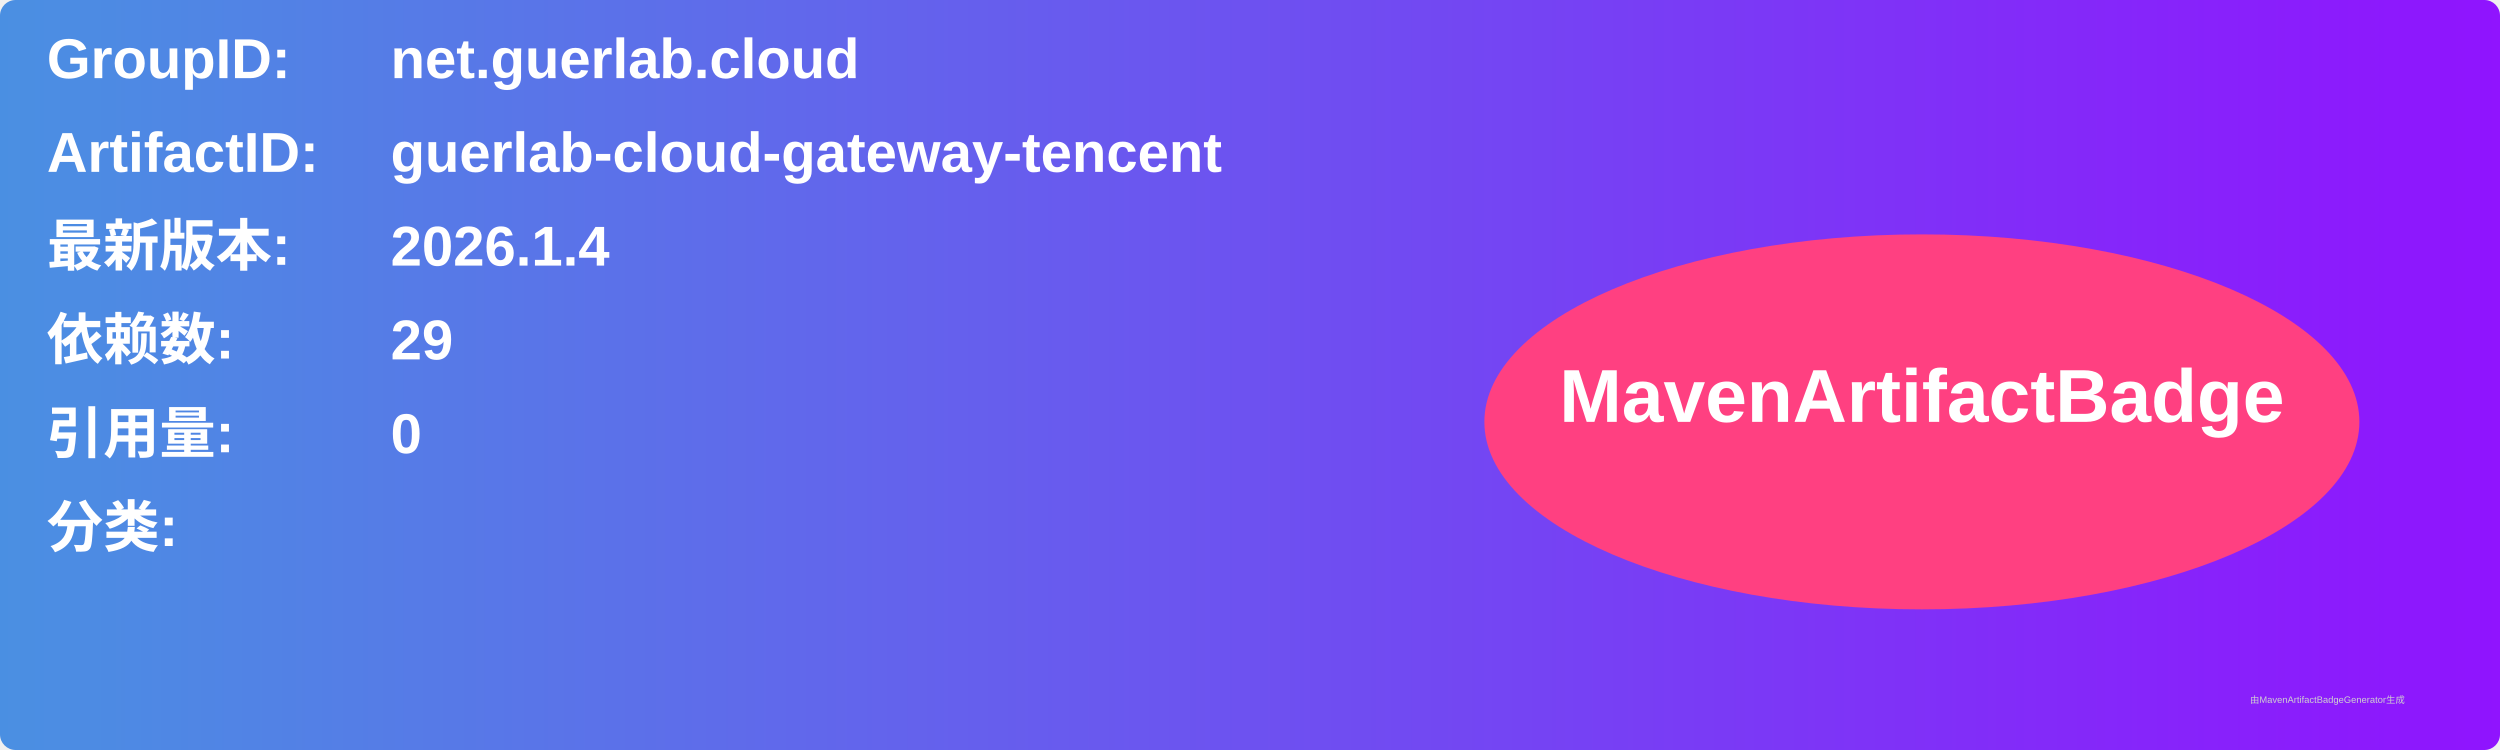
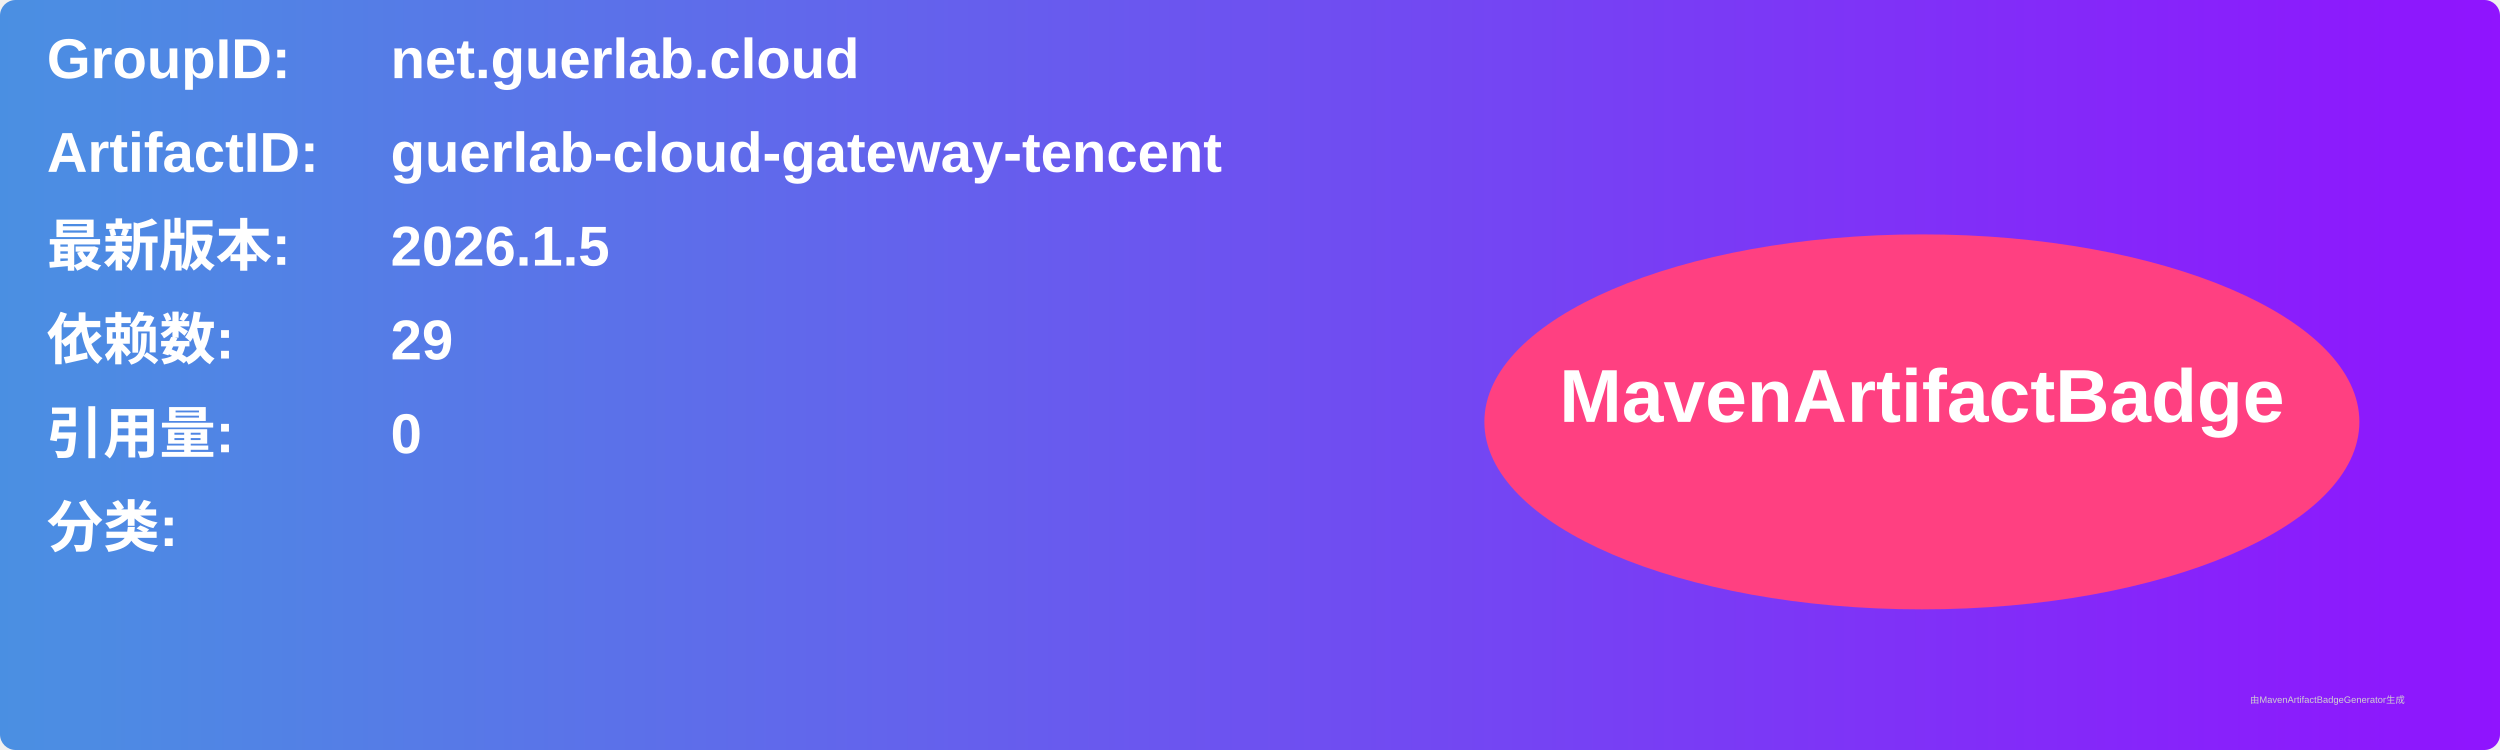
<svg xmlns="http://www.w3.org/2000/svg" width="800" height="240" viewBox="0 0 800 240">
  <linearGradient id="grad" x1="0%" y1="0%" x2="100%" y2="0%">
    <stop offset="0%" stop-color="#4a90e2" />
    <stop offset="100%" stop-color="#9013fe" />
  </linearGradient>
  <rect width="100%" height="100%" rx="5" ry="5" fill="url(#grad)" />
  <g transform="translate(15, 15)">
    <text x="0" y="10" font-family="Arial" font-size="18" fill="white" font-weight="bold" width="260">GroupID:</text>
    <text x="110" y="10" font-family="Arial" font-size="18" fill="white" font-weight="bold" width="460">net.guerlab.cloud</text>
    <text x="0" y="40" font-family="Arial" font-size="18" fill="white" font-weight="bold" width="260">ArtifactID:</text>
    <text x="110" y="40" font-family="Arial" font-size="18" fill="white" font-weight="bold" width="460">guerlab-cloud-gateway-tencent</text>
    <text x="0" y="70" font-family="Arial" font-size="18" fill="white" font-weight="bold">最新版本:</text>
    <text x="110" y="70" font-family="Arial" font-size="18" fill="white" font-weight="bold">
-       <tspan font-weight="bold">2026.1.4</tspan>
+       <tspan font-weight="bold">2026.1.5</tspan>
    </text>
    <text x="0" y="100" font-family="Arial" font-size="18" fill="white" font-weight="bold">依赖数: </text>
    <text x="110" y="100" font-family="Arial" font-size="18" fill="white">
      <tspan font-weight="bold">29</tspan>
    </text>
    <text x="0" y="130" font-family="Arial" font-size="18" fill="white" font-weight="bold">引用量: </text>
    <text x="110" y="130" font-family="Arial" font-size="18" fill="white">
      <tspan font-weight="bold">0</tspan>
    </text>
    <text x="0" y="160" font-family="Arial" font-size="18" fill="white" font-weight="bold">分类:</text>
    <text x="10" y="190" font-family="Arial" font-size="10" fill="white">
      <tspan font-weight="bold" />
    </text>
    <ellipse cx="600" cy="120" rx="140" ry="60" fill="#ff4081" />
    <text x="600" y="120" text-anchor="middle" font-family="Arial" font-size="24" fill="white" font-weight="bold">MavenArtifactBadge</text>
  </g>
  <text x="720" y="225" font-family="Arial" font-size="3" fill="#d0d0d0">由MavenArtifactBadgeGenerator生成</text>
</svg>
